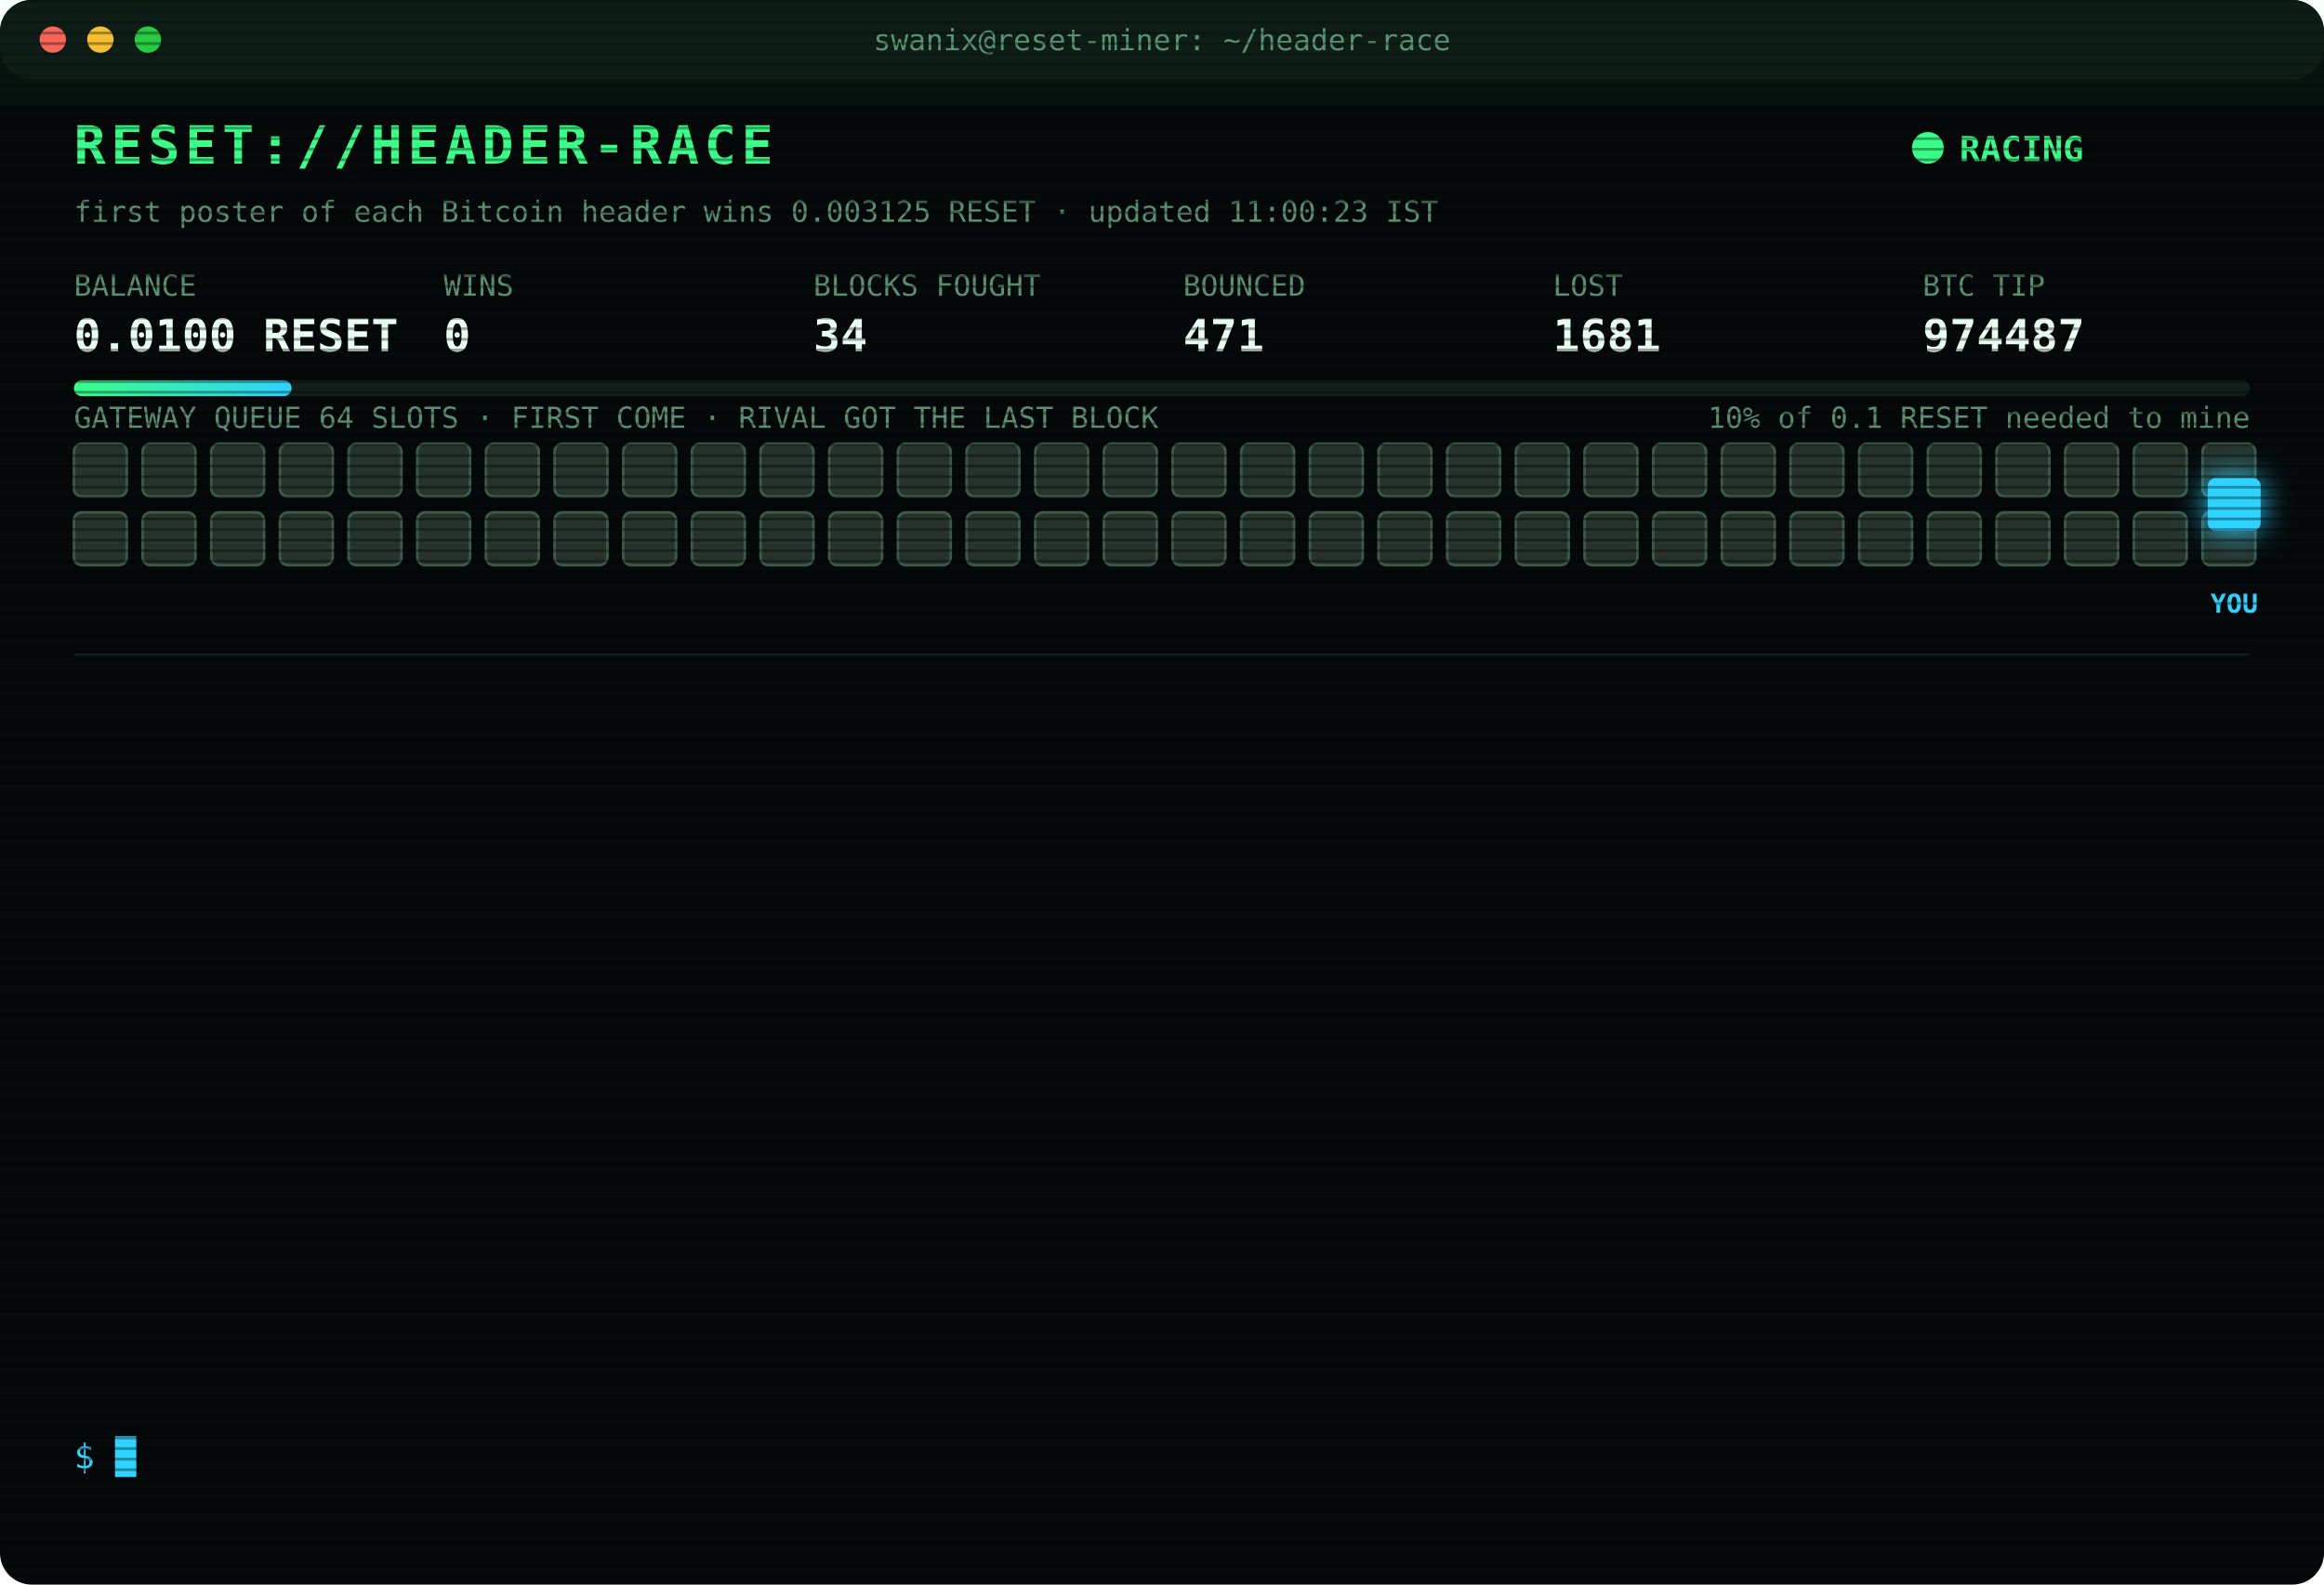
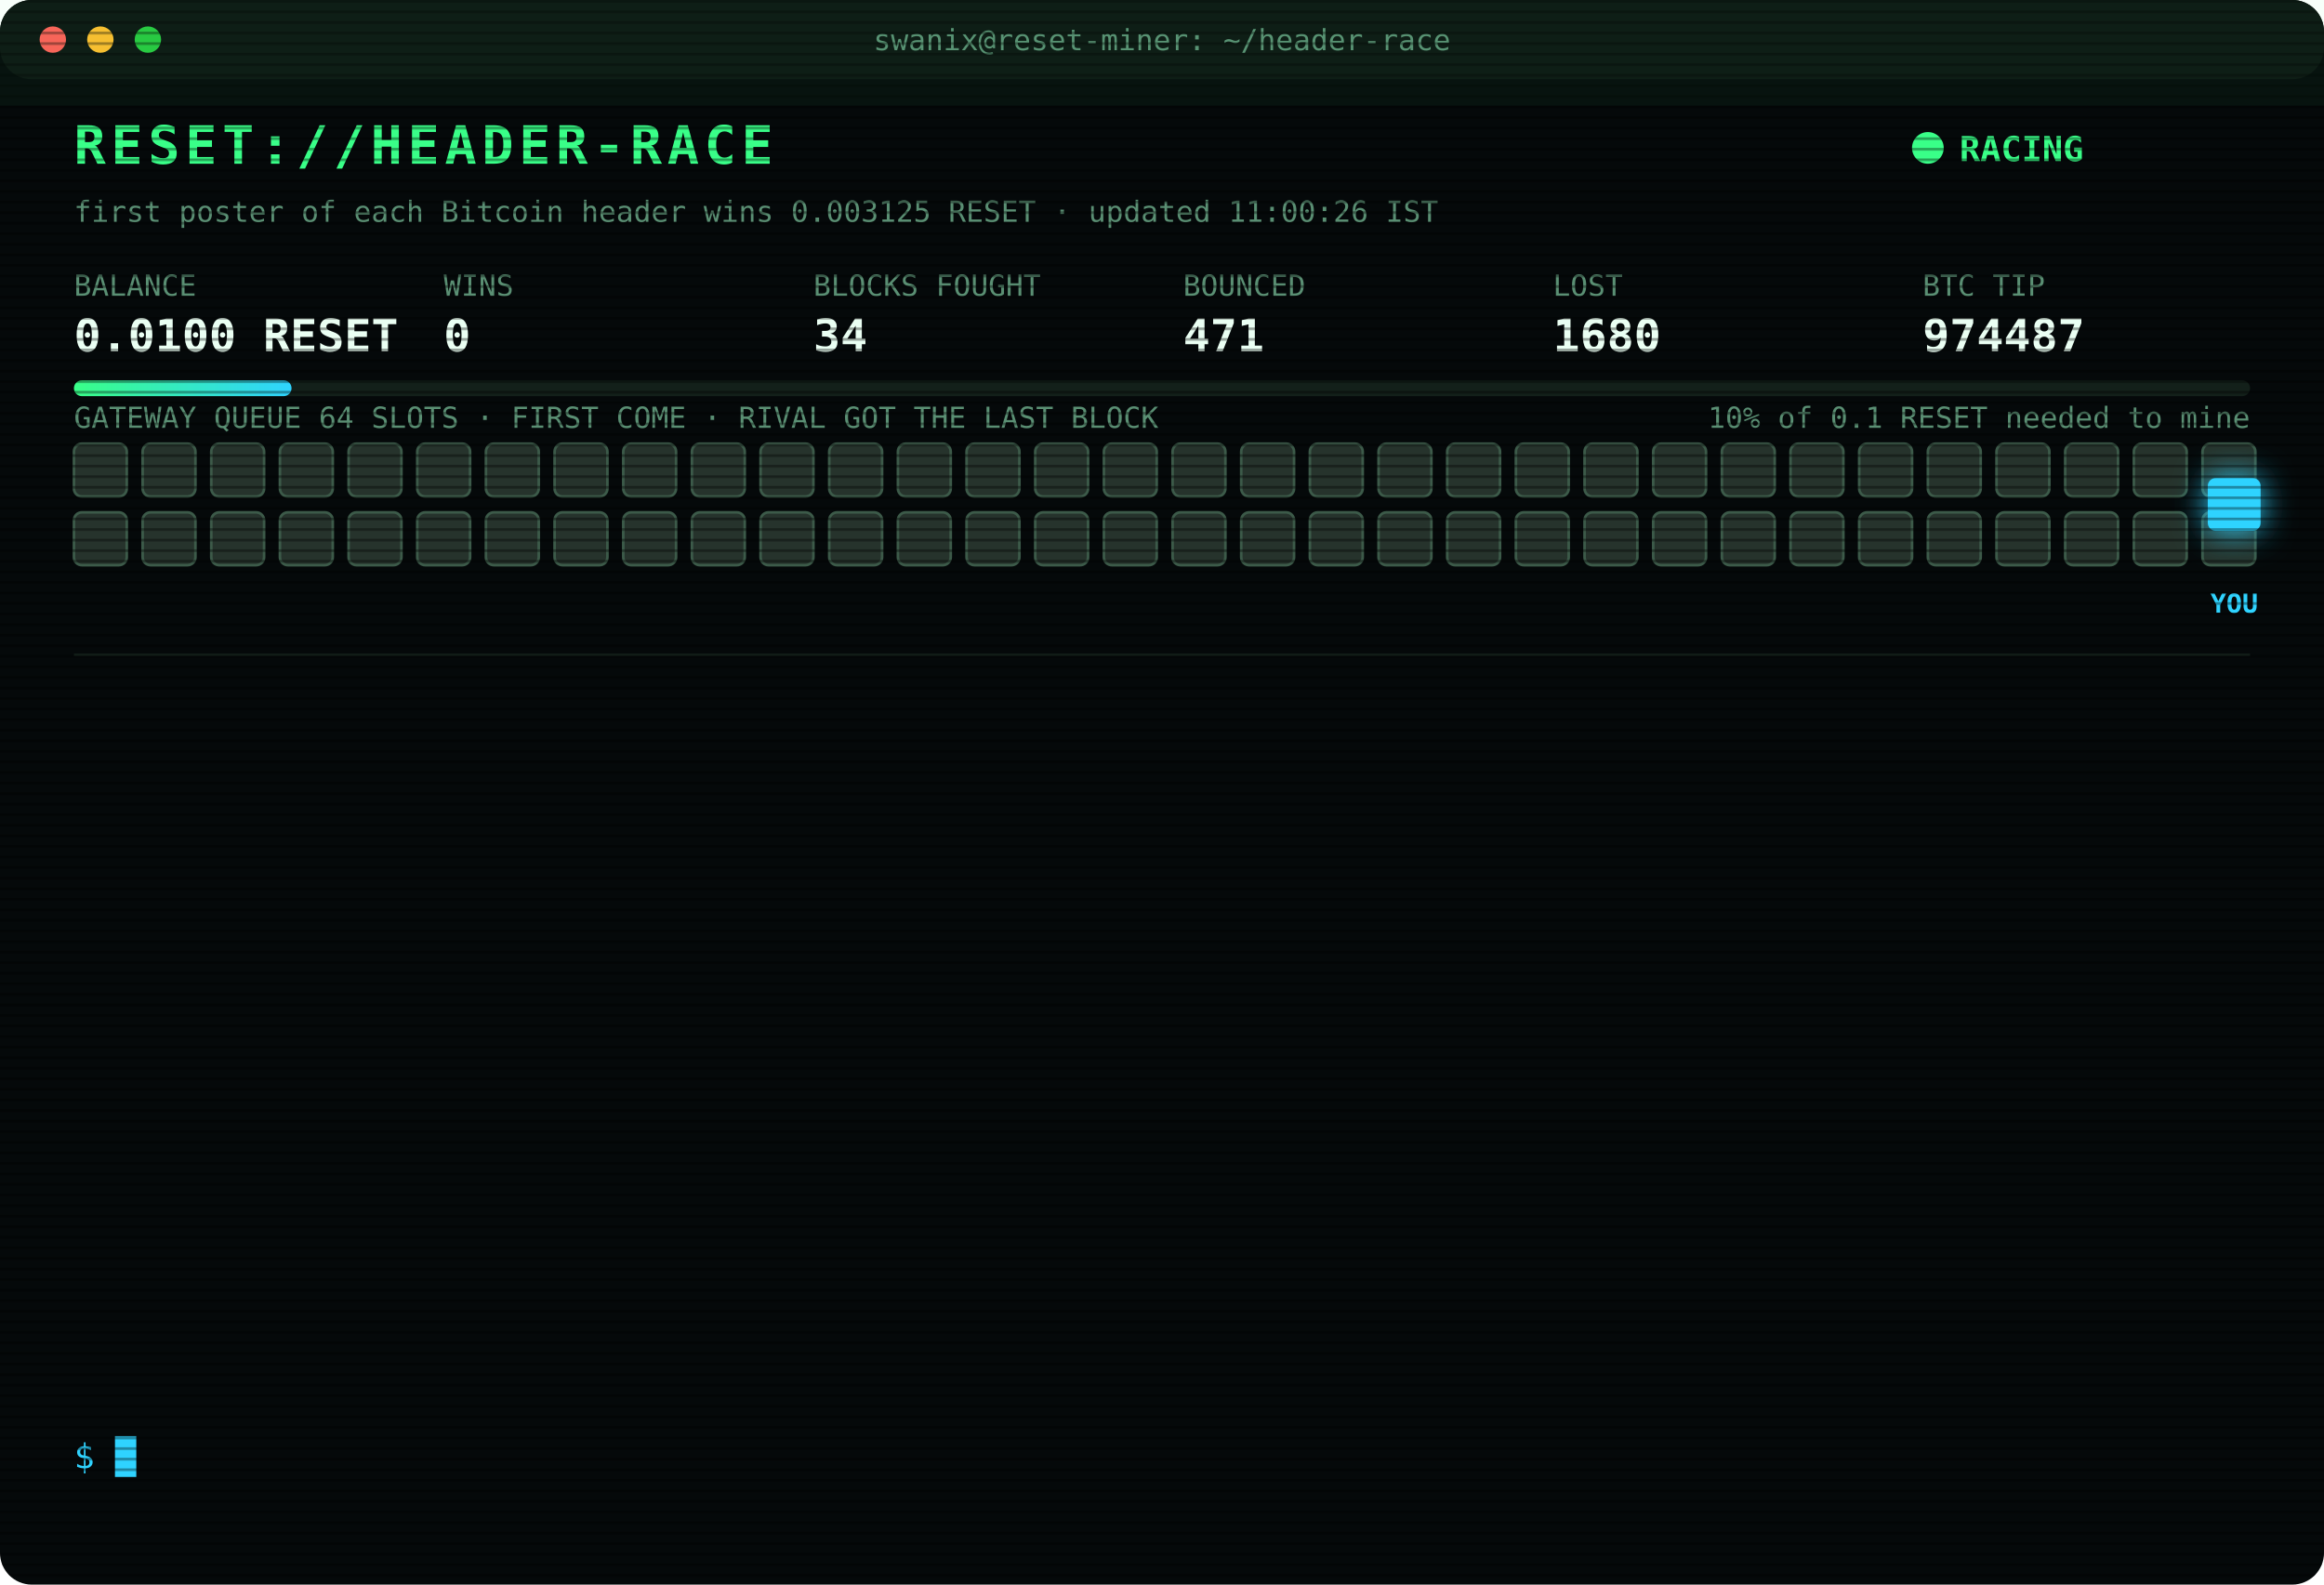
<svg xmlns="http://www.w3.org/2000/svg" width="880" height="600" viewBox="0 0 880 600" font-family="ui-monospace,SFMono-Regular,Menlo,Consolas,monospace">
  <style>
text{font-size:13px;fill:#7CFFB2}
.title{font-size:20px;font-weight:700;fill:#39FF88;letter-spacing:2px;animation:glitch 3s infinite steps(1)}
.sub{fill:#2fd3ff}.k{fill:#5a8f73;font-size:11px}.v{font-size:17px;font-weight:700;fill:#eafff3}
.ts{fill:#3f6b56}.boot{fill:#2fd3ff}.dim{fill:#5a8f73}.bad{fill:#ff4d6d}.warn{fill:#ffd23f}.mag{fill:#ff5cf0}.win{fill:#39FF88;font-weight:700}
.tag{font-size:10px;fill:#2fd3ff;font-weight:700}
.rival{fill:#26332c;stroke:#3c5a49;animation:jam 1.2s infinite alternate}
.idle{fill:#141c18;stroke:#22302a;animation:breathe 4s infinite}
.me{fill:#2fd3ff;filter:drop-shadow(0 0 6px #2fd3ff)}
.hover{animation:nudge 1.1s infinite ease-in-out}.bounce{animation:kick 1.4s infinite}
.ln{opacity:0;animation:in .4s forwards}
.cur{animation:blink 1s infinite steps(1)}
.scan{animation:scan 6s infinite linear}
.led{animation:blink 1.4s infinite}
@keyframes in{from{opacity:0;transform:translateX(-6px)}to{opacity:1;transform:none}}
@keyframes blink{50%{opacity:0}}
@keyframes jam{to{fill:#33463b}}
@keyframes breathe{50%{opacity:.4}}
@keyframes nudge{50%{transform:translateX(-10px)}}
@keyframes kick{0%,100%{transform:none}30%{transform:translateX(-14px)}55%{transform:translateX(10px) translateY(-6px)}}
@keyframes glitch{0%,92%{transform:none}93%{transform:translateX(2px);fill:#ff4d6d}95%{transform:translateX(-2px);fill:#2fd3ff}97%{transform:none}}
@keyframes scan{from{transform:translateY(-40px)}to{transform:translateY(600px)}}
</style>
  <defs>
    <pattern id="sl" width="4" height="4" patternUnits="userSpaceOnUse">
      <rect width="4" height="1" fill="#000" opacity=".35" />
    </pattern>
    <linearGradient id="bar">
      <stop offset="0" stop-color="#39FF88" />
      <stop offset="1" stop-color="#2fd3ff" />
    </linearGradient>
  </defs>
  <rect width="880" height="600" rx="12" fill="#05090a" />
  <rect width="880" height="30" rx="12" fill="#0d1512" />
  <circle cx="20" cy="15" r="5" fill="#ff5f57" />
  <circle cx="38" cy="15" r="5" fill="#febc2e" />
  <circle cx="56" cy="15" r="5" fill="#28c840" />
  <text x="440" y="19" text-anchor="middle" class="k">swanix@reset-miner: ~/header-race</text>
  <text x="28" y="62" class="title">RESET://HEADER-RACE</text>
  <circle class="led" cx="730" cy="56" r="6" fill="#39FF88" />
  <text x="742" y="61" class="win">RACING</text>
-   <text x="28" y="84" class="k">first poster of each Bitcoin header wins 0.003125 RESET · updated 11:00:23 IST</text>
+   <text x="28" y="84" class="k">first poster of each Bitcoin header wins 0.003125 RESET · updated 11:00:26 IST</text>
  <text x="28" y="112" class="k">BALANCE</text>
  <text x="28" y="133" class="v">0.0100 RESET</text>
  <text x="168" y="112" class="k">WINS</text>
  <text x="168" y="133" class="v">0</text>
  <text x="308" y="112" class="k">BLOCKS FOUGHT</text>
  <text x="308" y="133" class="v">34</text>
  <text x="448" y="112" class="k">BOUNCED</text>
  <text x="448" y="133" class="v">471</text>
  <text x="588" y="112" class="k">LOST</text>
-   <text x="588" y="133" class="v">1681</text>
+   <text x="588" y="133" class="v">1680</text>
  <text x="728" y="112" class="k">BTC TIP</text>
  <text x="728" y="133" class="v">974487</text>
  <rect x="28" y="144" width="824" height="6" rx="3" fill="#13201a" />
  <rect x="28" y="144" width="82.4" height="6" rx="3" fill="url(#bar)" />
  <text x="852" y="162" text-anchor="end" class="k">10% of 0.1 RESET needed to mine</text>
  <text x="28" y="162" class="k">GATEWAY QUEUE 64 SLOTS · FIRST COME · RIVAL GOT THE LAST BLOCK</text>
  <rect class="rival" x="28" y="168" width="20" height="20" rx="3" style="animation-delay:0.00s" />
  <rect class="rival" x="54" y="168" width="20" height="20" rx="3" style="animation-delay:0.05s" />
  <rect class="rival" x="80" y="168" width="20" height="20" rx="3" style="animation-delay:0.10s" />
  <rect class="rival" x="106" y="168" width="20" height="20" rx="3" style="animation-delay:0.15s" />
  <rect class="rival" x="132" y="168" width="20" height="20" rx="3" style="animation-delay:0.20s" />
  <rect class="rival" x="158" y="168" width="20" height="20" rx="3" style="animation-delay:0.25s" />
  <rect class="rival" x="184" y="168" width="20" height="20" rx="3" style="animation-delay:0.30s" />
  <rect class="rival" x="210" y="168" width="20" height="20" rx="3" style="animation-delay:0.35s" />
  <rect class="rival" x="236" y="168" width="20" height="20" rx="3" style="animation-delay:0.40s" />
  <rect class="rival" x="262" y="168" width="20" height="20" rx="3" style="animation-delay:0.45s" />
  <rect class="rival" x="288" y="168" width="20" height="20" rx="3" style="animation-delay:0.50s" />
  <rect class="rival" x="314" y="168" width="20" height="20" rx="3" style="animation-delay:0.55s" />
  <rect class="rival" x="340" y="168" width="20" height="20" rx="3" style="animation-delay:0.60s" />
  <rect class="rival" x="366" y="168" width="20" height="20" rx="3" style="animation-delay:0.65s" />
  <rect class="rival" x="392" y="168" width="20" height="20" rx="3" style="animation-delay:0.70s" />
  <rect class="rival" x="418" y="168" width="20" height="20" rx="3" style="animation-delay:0.75s" />
  <rect class="rival" x="444" y="168" width="20" height="20" rx="3" style="animation-delay:0.80s" />
  <rect class="rival" x="470" y="168" width="20" height="20" rx="3" style="animation-delay:0.85s" />
  <rect class="rival" x="496" y="168" width="20" height="20" rx="3" style="animation-delay:0.90s" />
  <rect class="rival" x="522" y="168" width="20" height="20" rx="3" style="animation-delay:0.95s" />
  <rect class="rival" x="548" y="168" width="20" height="20" rx="3" style="animation-delay:1.00s" />
  <rect class="rival" x="574" y="168" width="20" height="20" rx="3" style="animation-delay:1.05s" />
  <rect class="rival" x="600" y="168" width="20" height="20" rx="3" style="animation-delay:1.10s" />
  <rect class="rival" x="626" y="168" width="20" height="20" rx="3" style="animation-delay:1.15s" />
  <rect class="rival" x="652" y="168" width="20" height="20" rx="3" style="animation-delay:1.20s" />
  <rect class="rival" x="678" y="168" width="20" height="20" rx="3" style="animation-delay:1.25s" />
  <rect class="rival" x="704" y="168" width="20" height="20" rx="3" style="animation-delay:1.30s" />
  <rect class="rival" x="730" y="168" width="20" height="20" rx="3" style="animation-delay:1.35s" />
  <rect class="rival" x="756" y="168" width="20" height="20" rx="3" style="animation-delay:1.40s" />
  <rect class="rival" x="782" y="168" width="20" height="20" rx="3" style="animation-delay:1.45s" />
  <rect class="rival" x="808" y="168" width="20" height="20" rx="3" style="animation-delay:1.50s" />
  <rect class="rival" x="834" y="168" width="20" height="20" rx="3" style="animation-delay:1.55s" />
  <rect class="rival" x="28" y="194" width="20" height="20" rx="3" style="animation-delay:1.60s" />
  <rect class="rival" x="54" y="194" width="20" height="20" rx="3" style="animation-delay:1.65s" />
  <rect class="rival" x="80" y="194" width="20" height="20" rx="3" style="animation-delay:1.70s" />
  <rect class="rival" x="106" y="194" width="20" height="20" rx="3" style="animation-delay:1.75s" />
  <rect class="rival" x="132" y="194" width="20" height="20" rx="3" style="animation-delay:1.80s" />
  <rect class="rival" x="158" y="194" width="20" height="20" rx="3" style="animation-delay:1.85s" />
  <rect class="rival" x="184" y="194" width="20" height="20" rx="3" style="animation-delay:1.90s" />
  <rect class="rival" x="210" y="194" width="20" height="20" rx="3" style="animation-delay:1.95s" />
  <rect class="rival" x="236" y="194" width="20" height="20" rx="3" style="animation-delay:2.00s" />
  <rect class="rival" x="262" y="194" width="20" height="20" rx="3" style="animation-delay:2.05s" />
  <rect class="rival" x="288" y="194" width="20" height="20" rx="3" style="animation-delay:2.10s" />
  <rect class="rival" x="314" y="194" width="20" height="20" rx="3" style="animation-delay:2.15s" />
  <rect class="rival" x="340" y="194" width="20" height="20" rx="3" style="animation-delay:2.20s" />
  <rect class="rival" x="366" y="194" width="20" height="20" rx="3" style="animation-delay:2.25s" />
  <rect class="rival" x="392" y="194" width="20" height="20" rx="3" style="animation-delay:2.30s" />
  <rect class="rival" x="418" y="194" width="20" height="20" rx="3" style="animation-delay:2.35s" />
  <rect class="rival" x="444" y="194" width="20" height="20" rx="3" style="animation-delay:2.40s" />
  <rect class="rival" x="470" y="194" width="20" height="20" rx="3" style="animation-delay:2.45s" />
  <rect class="rival" x="496" y="194" width="20" height="20" rx="3" style="animation-delay:2.50s" />
  <rect class="rival" x="522" y="194" width="20" height="20" rx="3" style="animation-delay:2.55s" />
  <rect class="rival" x="548" y="194" width="20" height="20" rx="3" style="animation-delay:2.60s" />
  <rect class="rival" x="574" y="194" width="20" height="20" rx="3" style="animation-delay:2.65s" />
  <rect class="rival" x="600" y="194" width="20" height="20" rx="3" style="animation-delay:2.70s" />
  <rect class="rival" x="626" y="194" width="20" height="20" rx="3" style="animation-delay:2.75s" />
  <rect class="rival" x="652" y="194" width="20" height="20" rx="3" style="animation-delay:2.80s" />
  <rect class="rival" x="678" y="194" width="20" height="20" rx="3" style="animation-delay:2.85s" />
  <rect class="rival" x="704" y="194" width="20" height="20" rx="3" style="animation-delay:2.90s" />
  <rect class="rival" x="730" y="194" width="20" height="20" rx="3" style="animation-delay:2.95s" />
  <rect class="rival" x="756" y="194" width="20" height="20" rx="3" style="animation-delay:3.00s" />
  <rect class="rival" x="782" y="194" width="20" height="20" rx="3" style="animation-delay:3.05s" />
  <rect class="rival" x="808" y="194" width="20" height="20" rx="3" style="animation-delay:3.10s" />
  <rect class="rival" x="834" y="194" width="20" height="20" rx="3" style="animation-delay:3.15s" />
  <g class="hover">
    <rect class="me" x="836" y="181" width="20" height="20" rx="3" />
    <text class="tag" x="846" y="232" text-anchor="middle">YOU</text>
  </g>
  <line x1="28" x2="852" y1="248" y2="248" stroke="#13201a" />
  <g class="ln" style="animation-delay:0.40s">
    <text x="28" y="270" class="ts">09:37:07</text>
    <text x="104" y="270" class="bad">[LOST] #974475 taken by a rival miner</text>
  </g>
  <g class="ln" style="animation-delay:0.65s">
    <text x="28" y="292" class="ts">09:38:36</text>
    <text x="104" y="292" class="bad">[LOST] #974476 taken by a rival miner</text>
  </g>
  <g class="ln" style="animation-delay:0.90s">
    <text x="28" y="314" class="ts">09:41:25</text>
    <text x="104" y="314" class="bad">[LOST] #974477 taken by a rival miner</text>
  </g>
  <g class="ln" style="animation-delay:1.15s">
    <text x="28" y="336" class="ts">09:48:53</text>
    <text x="104" y="336" class="bad">[LOST] #974478 taken by a rival miner</text>
  </g>
  <g class="ln" style="animation-delay:1.40s">
    <text x="28" y="358" class="ts">09:49:42</text>
    <text x="104" y="358" class="bad">[LOST] #974479 taken by a rival miner</text>
  </g>
  <g class="ln" style="animation-delay:1.65s">
    <text x="28" y="380" class="ts">09:56:38</text>
    <text x="104" y="380" class="bad">[LOST] #974480 taken by a rival miner</text>
  </g>
  <g class="ln" style="animation-delay:1.90s">
    <text x="28" y="402" class="ts">10:01:08</text>
    <text x="104" y="402" class="bad">[LOST] #974481 taken by a rival miner</text>
  </g>
  <g class="ln" style="animation-delay:2.15s">
    <text x="28" y="424" class="ts">10:28:50</text>
    <text x="104" y="424" class="bad">[LOST] #974482 taken by a rival miner</text>
  </g>
  <g class="ln" style="animation-delay:2.40s">
    <text x="28" y="446" class="ts">10:29:22</text>
    <text x="104" y="446" class="bad">[LOST] #974483 taken by a rival miner</text>
  </g>
  <g class="ln" style="animation-delay:2.65s">
    <text x="28" y="468" class="ts">10:34:19</text>
    <text x="104" y="468" class="bad">[LOST] #974484 taken by a rival miner</text>
  </g>
  <g class="ln" style="animation-delay:2.90s">
    <text x="28" y="490" class="ts">10:45:19</text>
    <text x="104" y="490" class="bad">[LOST] #974485 taken by a rival miner</text>
  </g>
  <g class="ln" style="animation-delay:3.15s">
    <text x="28" y="512" class="ts">10:55:25</text>
    <text x="104" y="512" class="bad">[LOST] #974486 taken by a rival miner</text>
  </g>
  <g class="ln" style="animation-delay:3.40s">
    <text x="28" y="534" class="ts">11:00:23</text>
    <text x="104" y="534" class="bad">[LOST] #974487 taken by a rival miner</text>
  </g>
  <text x="28" y="556" class="sub">$ <tspan class="cur">█</tspan>
  </text>
  <rect width="880" height="600" rx="12" fill="url(#sl)" pointer-events="none" />
  <rect class="scan" width="880" height="40" fill="#39FF88" opacity=".04" />
</svg>
